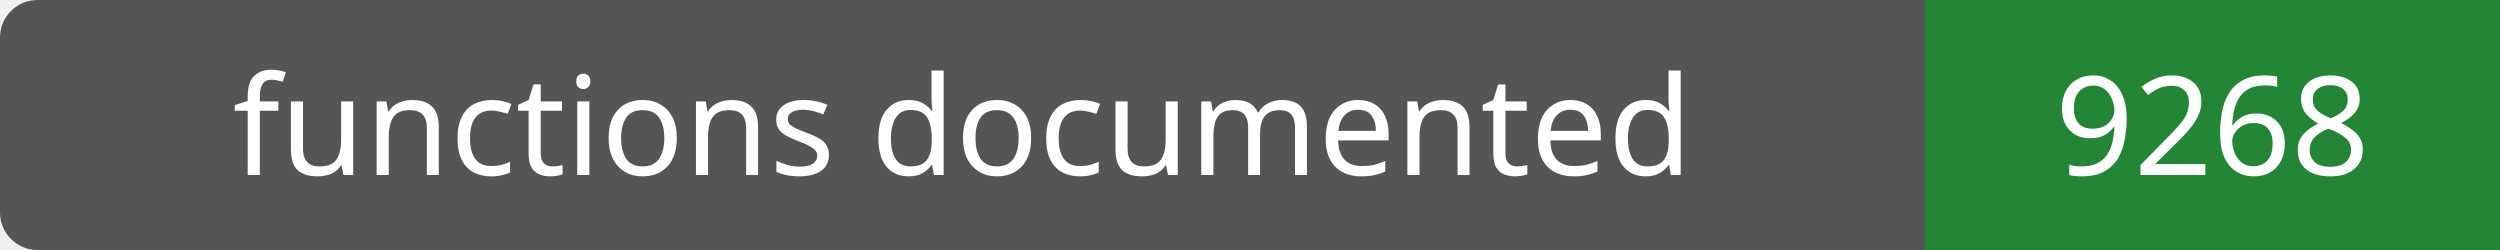
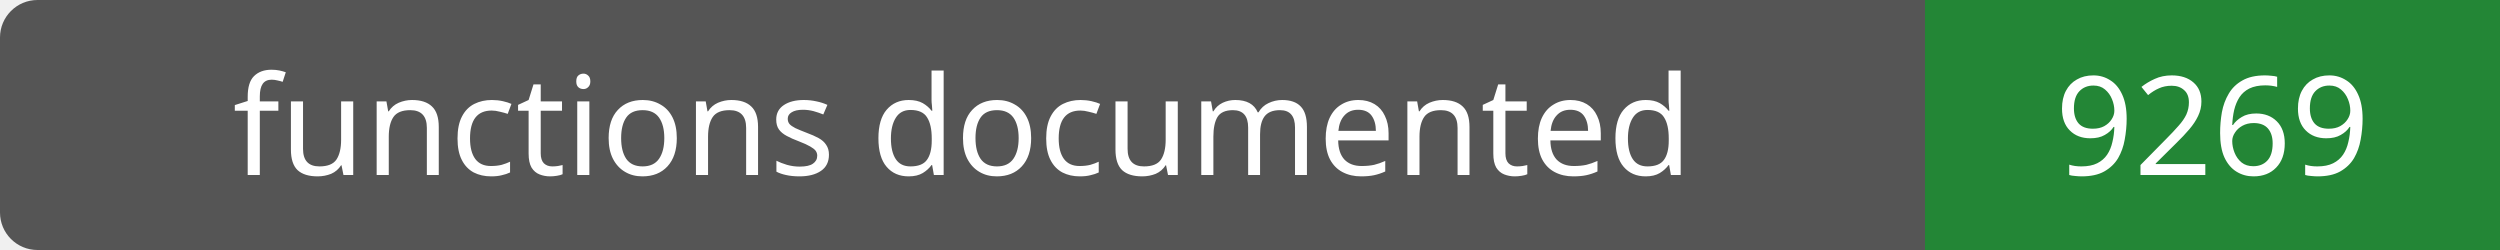
- <svg xmlns="http://www.w3.org/2000/svg" width="200" height="20" role="img" aria-label="functions documented: 9268">
+ <svg xmlns="http://www.w3.org/2000/svg" width="200" height="20" role="img" aria-label="functions documented: 9269">
  <rect width="200" height="20" rx="3" fill="#555" />
  <path fill="#238636" d="M154 0h46v20H154z" />
  <g fill="#fff" text-anchor="middle" font-family="Verdana,sans-serif" font-size="11">
    <text x="77.0" y="14">functions documented</text>
-     <text x="177.0" y="14">9268</text>
+     <text x="177.0" y="14">9269</text>
  </g>
</svg>
